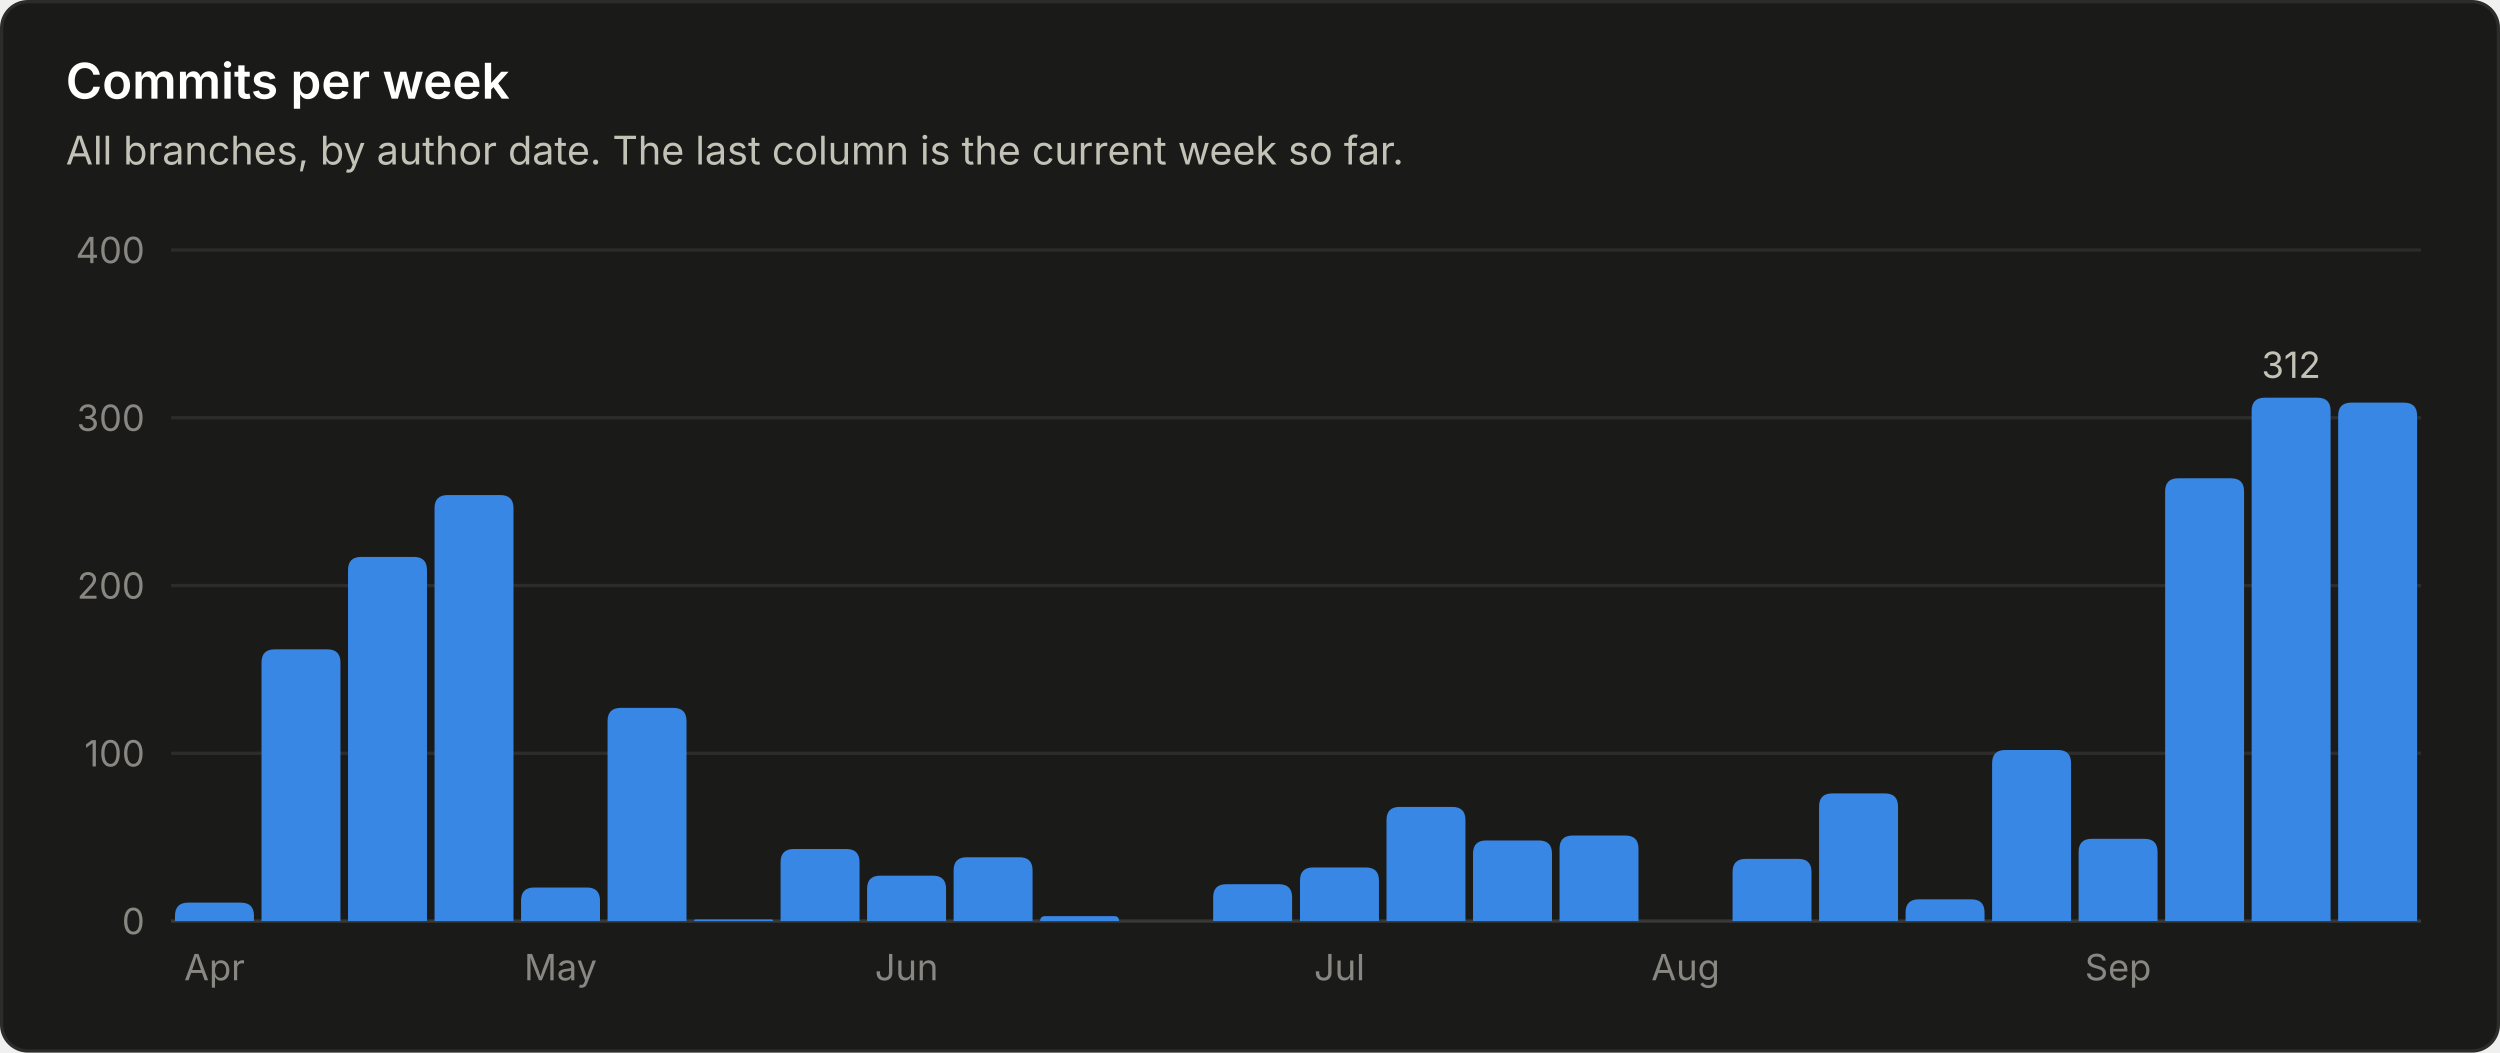
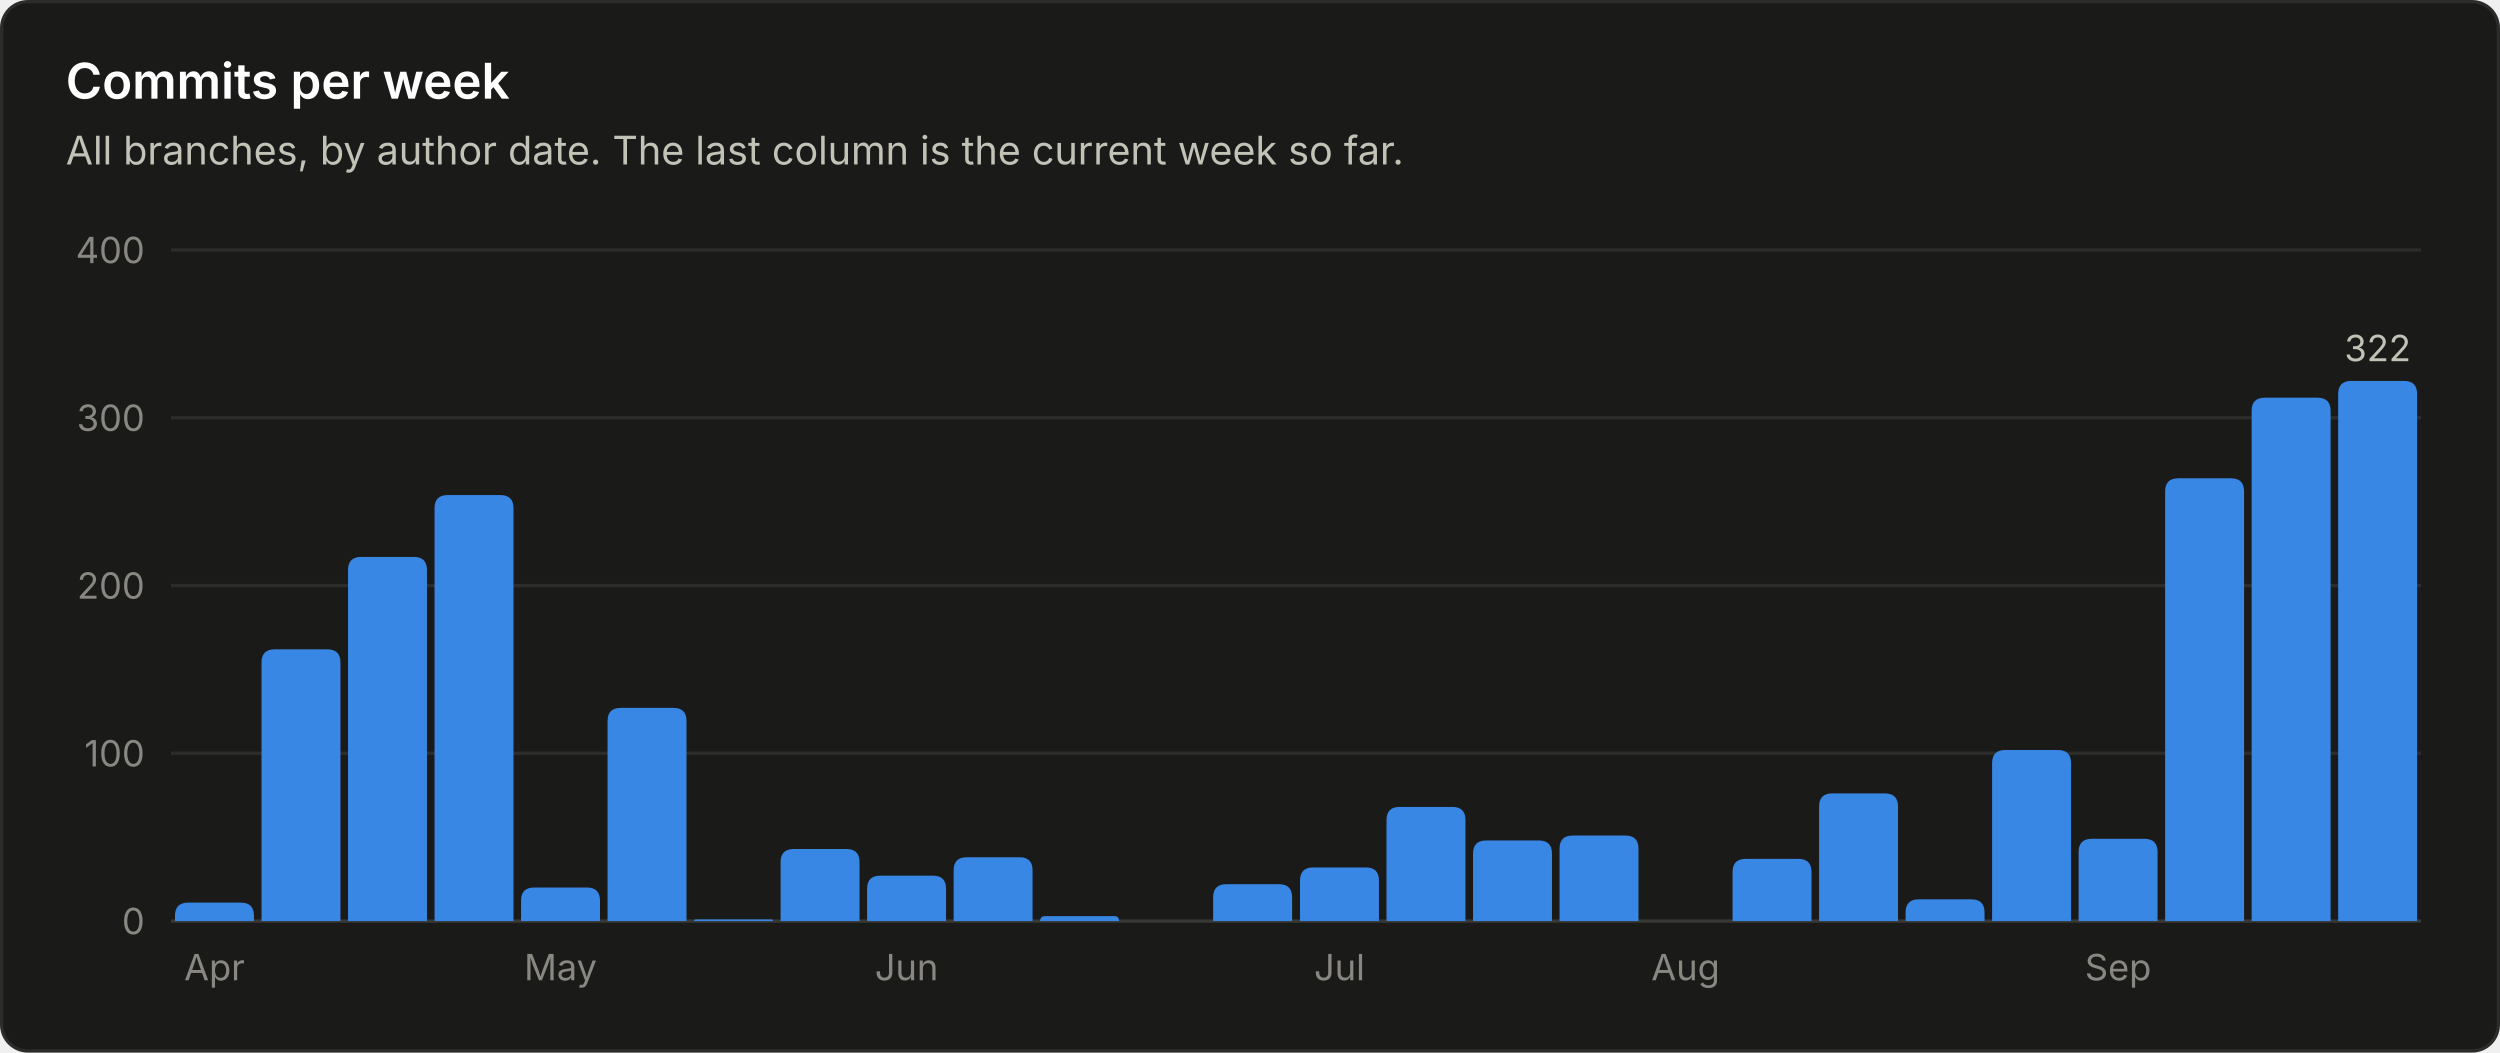
<svg xmlns="http://www.w3.org/2000/svg" viewBox="0 0 760 320" width="760" height="320" role="img" font-family="system-ui, -apple-system, 'Segoe UI', sans-serif">
  <rect x="0.5" y="0.5" width="759" height="319" rx="8" fill="#1a1a19" stroke="#2c2c2a" />
  <text x="20.0" y="30.0" fill="#ffffff" font-size="15" font-weight="600" text-anchor="start">Commits per week</text>
  <text x="20.0" y="50.0" fill="#c3c2b7" font-size="12" font-weight="400" text-anchor="start">All branches, by author date. The last column is the current week so far.</text>
  <line x1="52" y1="280.0" x2="736" y2="280.0" stroke="#383835" stroke-width="1" />
  <text x="44.0" y="284.0" fill="#898781" font-size="11" font-weight="400" text-anchor="end">0</text>
  <line x1="52" y1="229.0" x2="736" y2="229.0" stroke="#2c2c2a" stroke-width="1" />
  <text x="44.0" y="233.0" fill="#898781" font-size="11" font-weight="400" text-anchor="end">100</text>
  <line x1="52" y1="178.0" x2="736" y2="178.0" stroke="#2c2c2a" stroke-width="1" />
  <text x="44.0" y="182.0" fill="#898781" font-size="11" font-weight="400" text-anchor="end">200</text>
  <line x1="52" y1="127.0" x2="736" y2="127.0" stroke="#2c2c2a" stroke-width="1" />
  <text x="44.0" y="131.0" fill="#898781" font-size="11" font-weight="400" text-anchor="end">300</text>
  <line x1="52" y1="76.0" x2="736" y2="76.0" stroke="#2c2c2a" stroke-width="1" />
  <text x="44.0" y="80.0" fill="#898781" font-size="11" font-weight="400" text-anchor="end">400</text>
  <path d="M53.2 280.0 V278.4 Q53.2 274.4 57.2 274.4 H73.2 Q77.2 274.4 77.2 278.4 V280.0 Z" fill="#3987e5" />
  <text x="65.2" y="298.0" fill="#898781" font-size="11" font-weight="400" text-anchor="middle">Apr</text>
  <path d="M79.5 280.0 V201.4 Q79.5 197.4 83.5 197.4 H99.5 Q103.5 197.4 103.5 201.4 V280.0 Z" fill="#3987e5" />
  <path d="M105.8 280.0 V173.3 Q105.8 169.3 109.8 169.3 H125.8 Q129.8 169.3 129.8 173.3 V280.0 Z" fill="#3987e5" />
  <path d="M132.1 280.0 V154.5 Q132.1 150.5 136.1 150.5 H152.1 Q156.1 150.5 156.1 154.5 V280.0 Z" fill="#3987e5" />
  <path d="M158.4 280.0 V273.8 Q158.4 269.8 162.4 269.8 H178.4 Q182.4 269.8 182.4 273.8 V280.0 Z" fill="#3987e5" />
  <text x="170.4" y="298.0" fill="#898781" font-size="11" font-weight="400" text-anchor="middle">May</text>
  <path d="M184.7 280.0 V219.2 Q184.7 215.2 188.7 215.2 H204.7 Q208.7 215.2 208.7 219.2 V280.0 Z" fill="#3987e5" />
  <path d="M211.0 280.0 V280.0 Q211.0 279.5 211.5 279.5 H234.5 Q235.0 279.5 235.0 280.0 V280.0 Z" fill="#3987e5" />
  <path d="M237.3 280.0 V262.1 Q237.3 258.1 241.3 258.1 H257.3 Q261.3 258.1 261.3 262.1 V280.0 Z" fill="#3987e5" />
  <path d="M263.6 280.0 V270.2 Q263.6 266.2 267.6 266.2 H283.6 Q287.6 266.2 287.6 270.2 V280.0 Z" fill="#3987e5" />
  <text x="275.6" y="298.0" fill="#898781" font-size="11" font-weight="400" text-anchor="middle">Jun</text>
  <path d="M289.9 280.0 V264.6 Q289.9 260.6 293.9 260.6 H309.9 Q313.9 260.6 313.9 264.6 V280.0 Z" fill="#3987e5" />
  <path d="M316.2 280.0 V280.0 Q316.2 278.5 317.8 278.5 H338.7 Q340.2 278.5 340.2 280.0 V280.0 Z" fill="#3987e5" />
  <path d="M368.8 280.0 V272.8 Q368.8 268.8 372.8 268.8 H388.8 Q392.8 268.8 392.8 272.8 V280.0 Z" fill="#3987e5" />
  <path d="M395.2 280.0 V267.7 Q395.2 263.7 399.2 263.7 H415.2 Q419.2 263.7 419.2 267.7 V280.0 Z" fill="#3987e5" />
  <text x="407.2" y="298.0" fill="#898781" font-size="11" font-weight="400" text-anchor="middle">Jul</text>
  <path d="M421.5 280.0 V249.3 Q421.5 245.3 425.5 245.3 H441.5 Q445.5 245.3 445.5 249.3 V280.0 Z" fill="#3987e5" />
  <path d="M447.8 280.0 V259.5 Q447.8 255.5 451.8 255.5 H467.8 Q471.8 255.5 471.8 259.5 V280.0 Z" fill="#3987e5" />
  <path d="M474.1 280.0 V258.0 Q474.1 254.0 478.1 254.0 H494.1 Q498.1 254.0 498.1 258.0 V280.0 Z" fill="#3987e5" />
  <text x="512.4" y="298.0" fill="#898781" font-size="11" font-weight="400" text-anchor="middle">Aug</text>
  <path d="M526.7 280.0 V265.1 Q526.7 261.1 530.7 261.1 H546.7 Q550.7 261.1 550.7 265.1 V280.0 Z" fill="#3987e5" />
  <path d="M553.0 280.0 V245.2 Q553.0 241.2 557.0 241.2 H573.0 Q577.0 241.2 577.0 245.2 V280.0 Z" fill="#3987e5" />
  <path d="M579.3 280.0 V277.4 Q579.3 273.4 583.3 273.4 H599.3 Q603.3 273.4 603.3 277.4 V280.0 Z" fill="#3987e5" />
  <path d="M605.6 280.0 V232.0 Q605.6 228.0 609.6 228.0 H625.6 Q629.6 228.0 629.6 232.0 V280.0 Z" fill="#3987e5" />
  <path d="M631.9 280.0 V259.0 Q631.9 255.0 635.9 255.0 H651.9 Q655.9 255.0 655.9 259.0 V280.0 Z" fill="#3987e5" />
  <text x="643.9" y="298.0" fill="#898781" font-size="11" font-weight="400" text-anchor="middle">Sep</text>
  <path d="M658.2 280.0 V149.4 Q658.2 145.4 662.2 145.4 H678.2 Q682.2 145.4 682.2 149.4 V280.0 Z" fill="#3987e5" />
  <path d="M684.5 280.0 V124.9 Q684.5 120.9 688.5 120.9 H704.5 Q708.5 120.9 708.5 124.9 V280.0 Z" fill="#3987e5" />
-   <text x="696.5" y="114.9" fill="#c3c2b7" font-size="11" font-weight="400" text-anchor="middle">312</text>
-   <path d="M710.8 280.0 V126.4 Q710.8 122.4 714.8 122.4 H730.8 Q734.8 122.4 734.8 126.4 V280.0 Z" fill="#3987e5" />
+   <path d="M710.8 280.0 V119.8 Q710.8 115.8 714.8 115.8 H730.8 Q734.8 115.8 734.8 119.8 V280.0 Z" fill="#3987e5" />
+   <text x="722.8" y="109.8" fill="#c3c2b7" font-size="11" font-weight="400" text-anchor="middle">322</text>
</svg>
